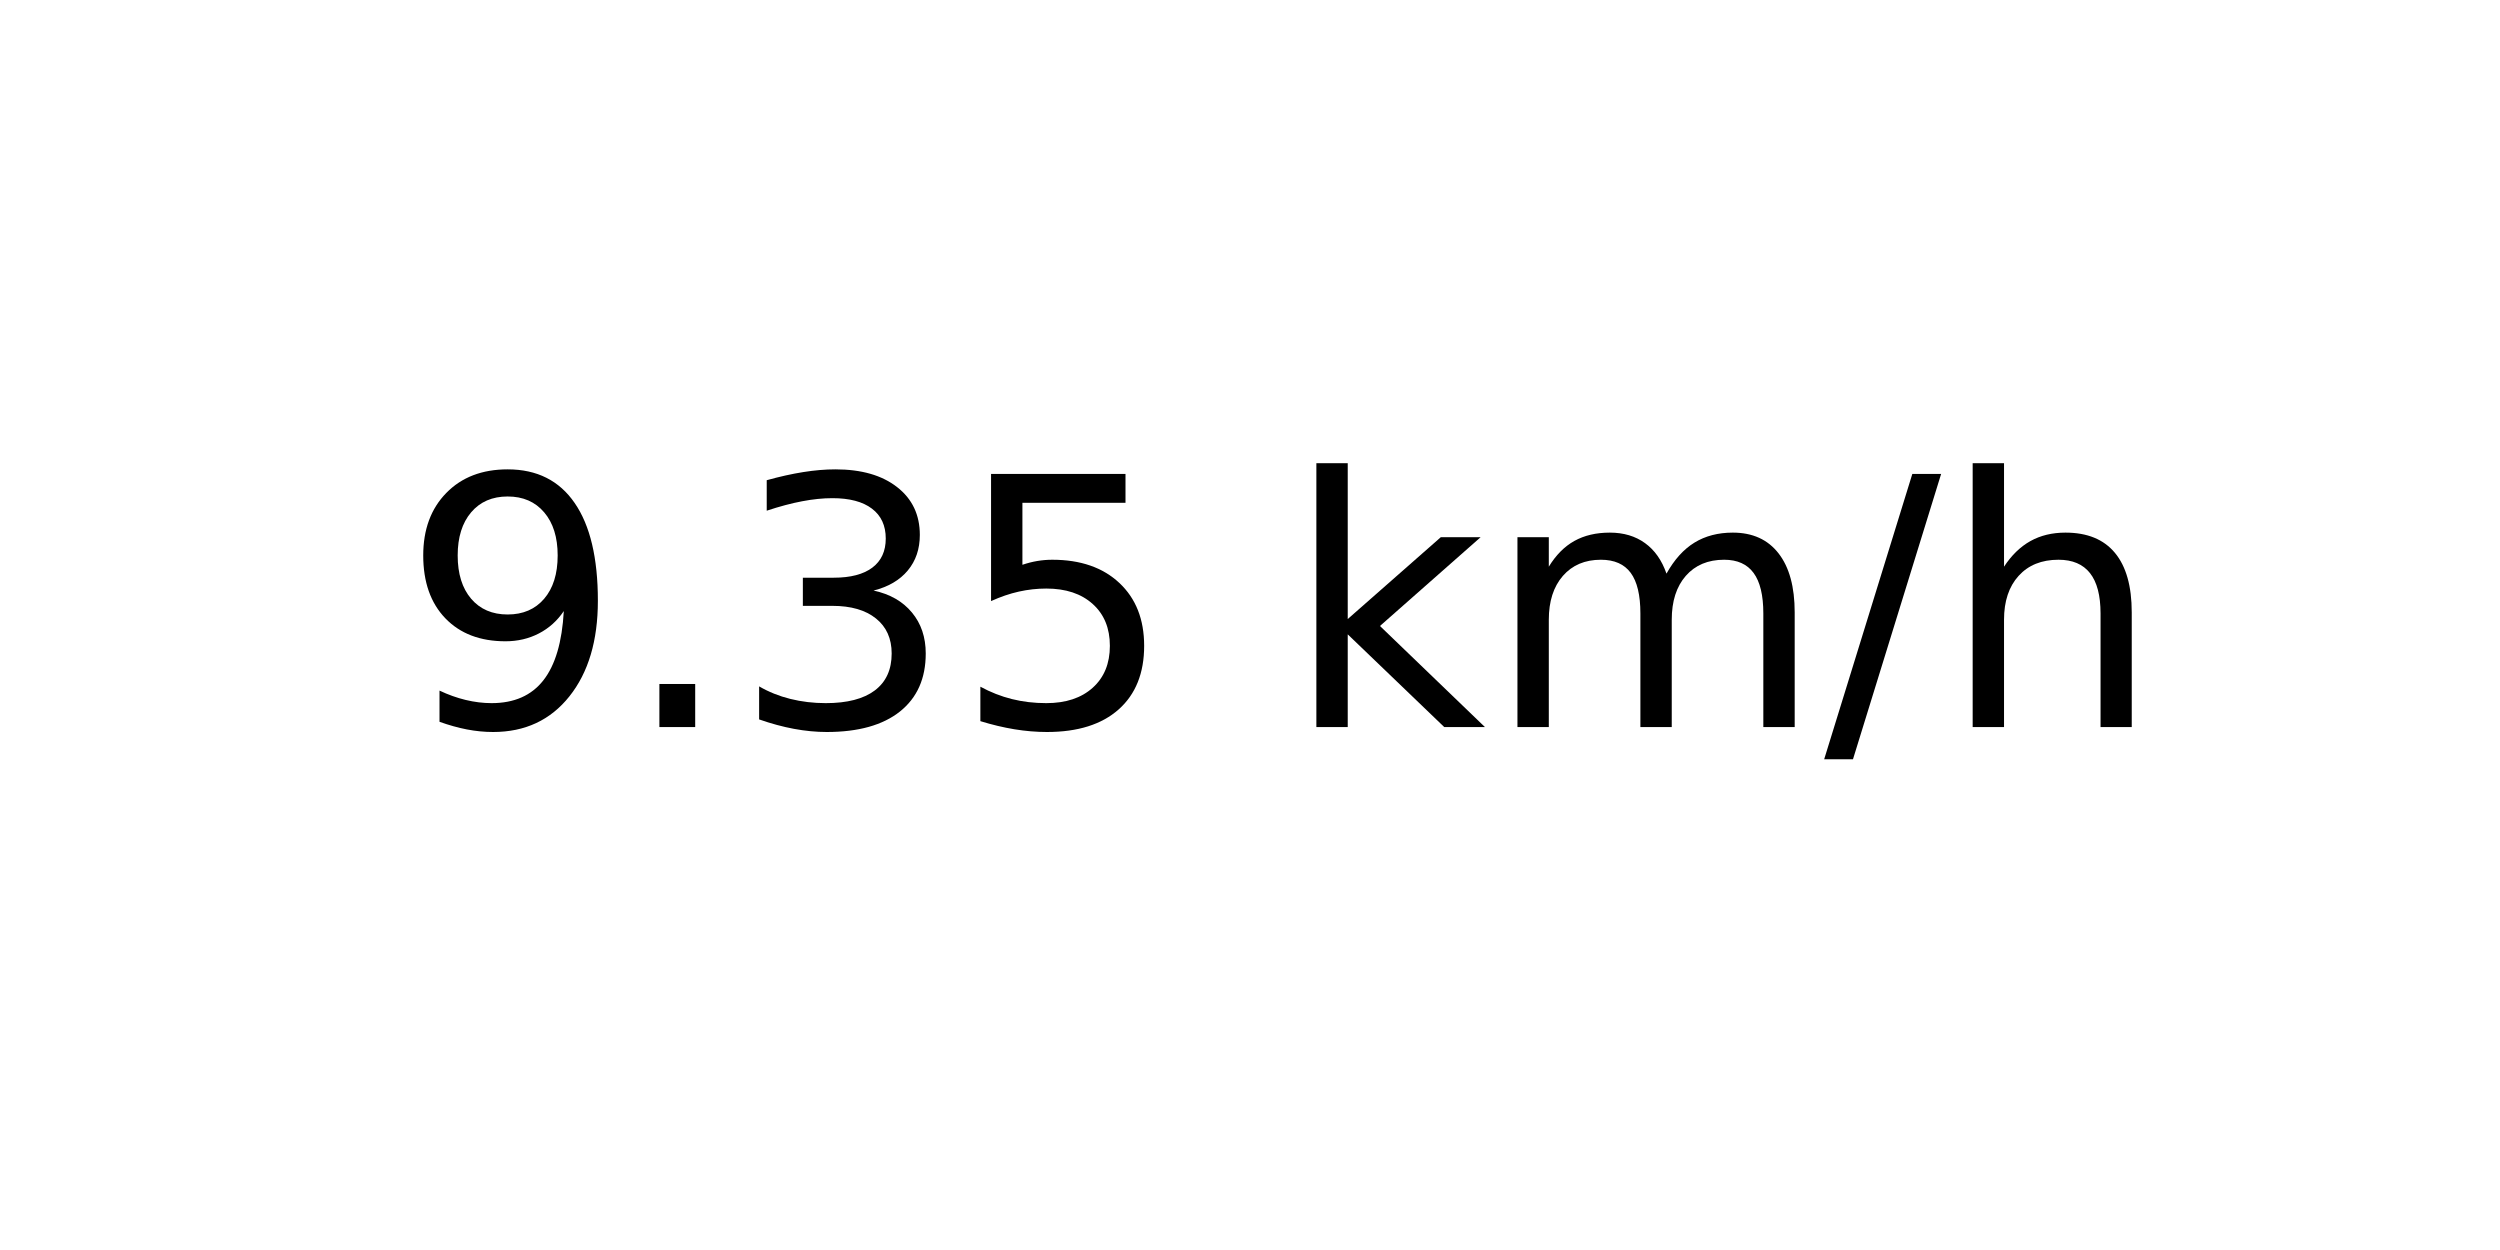
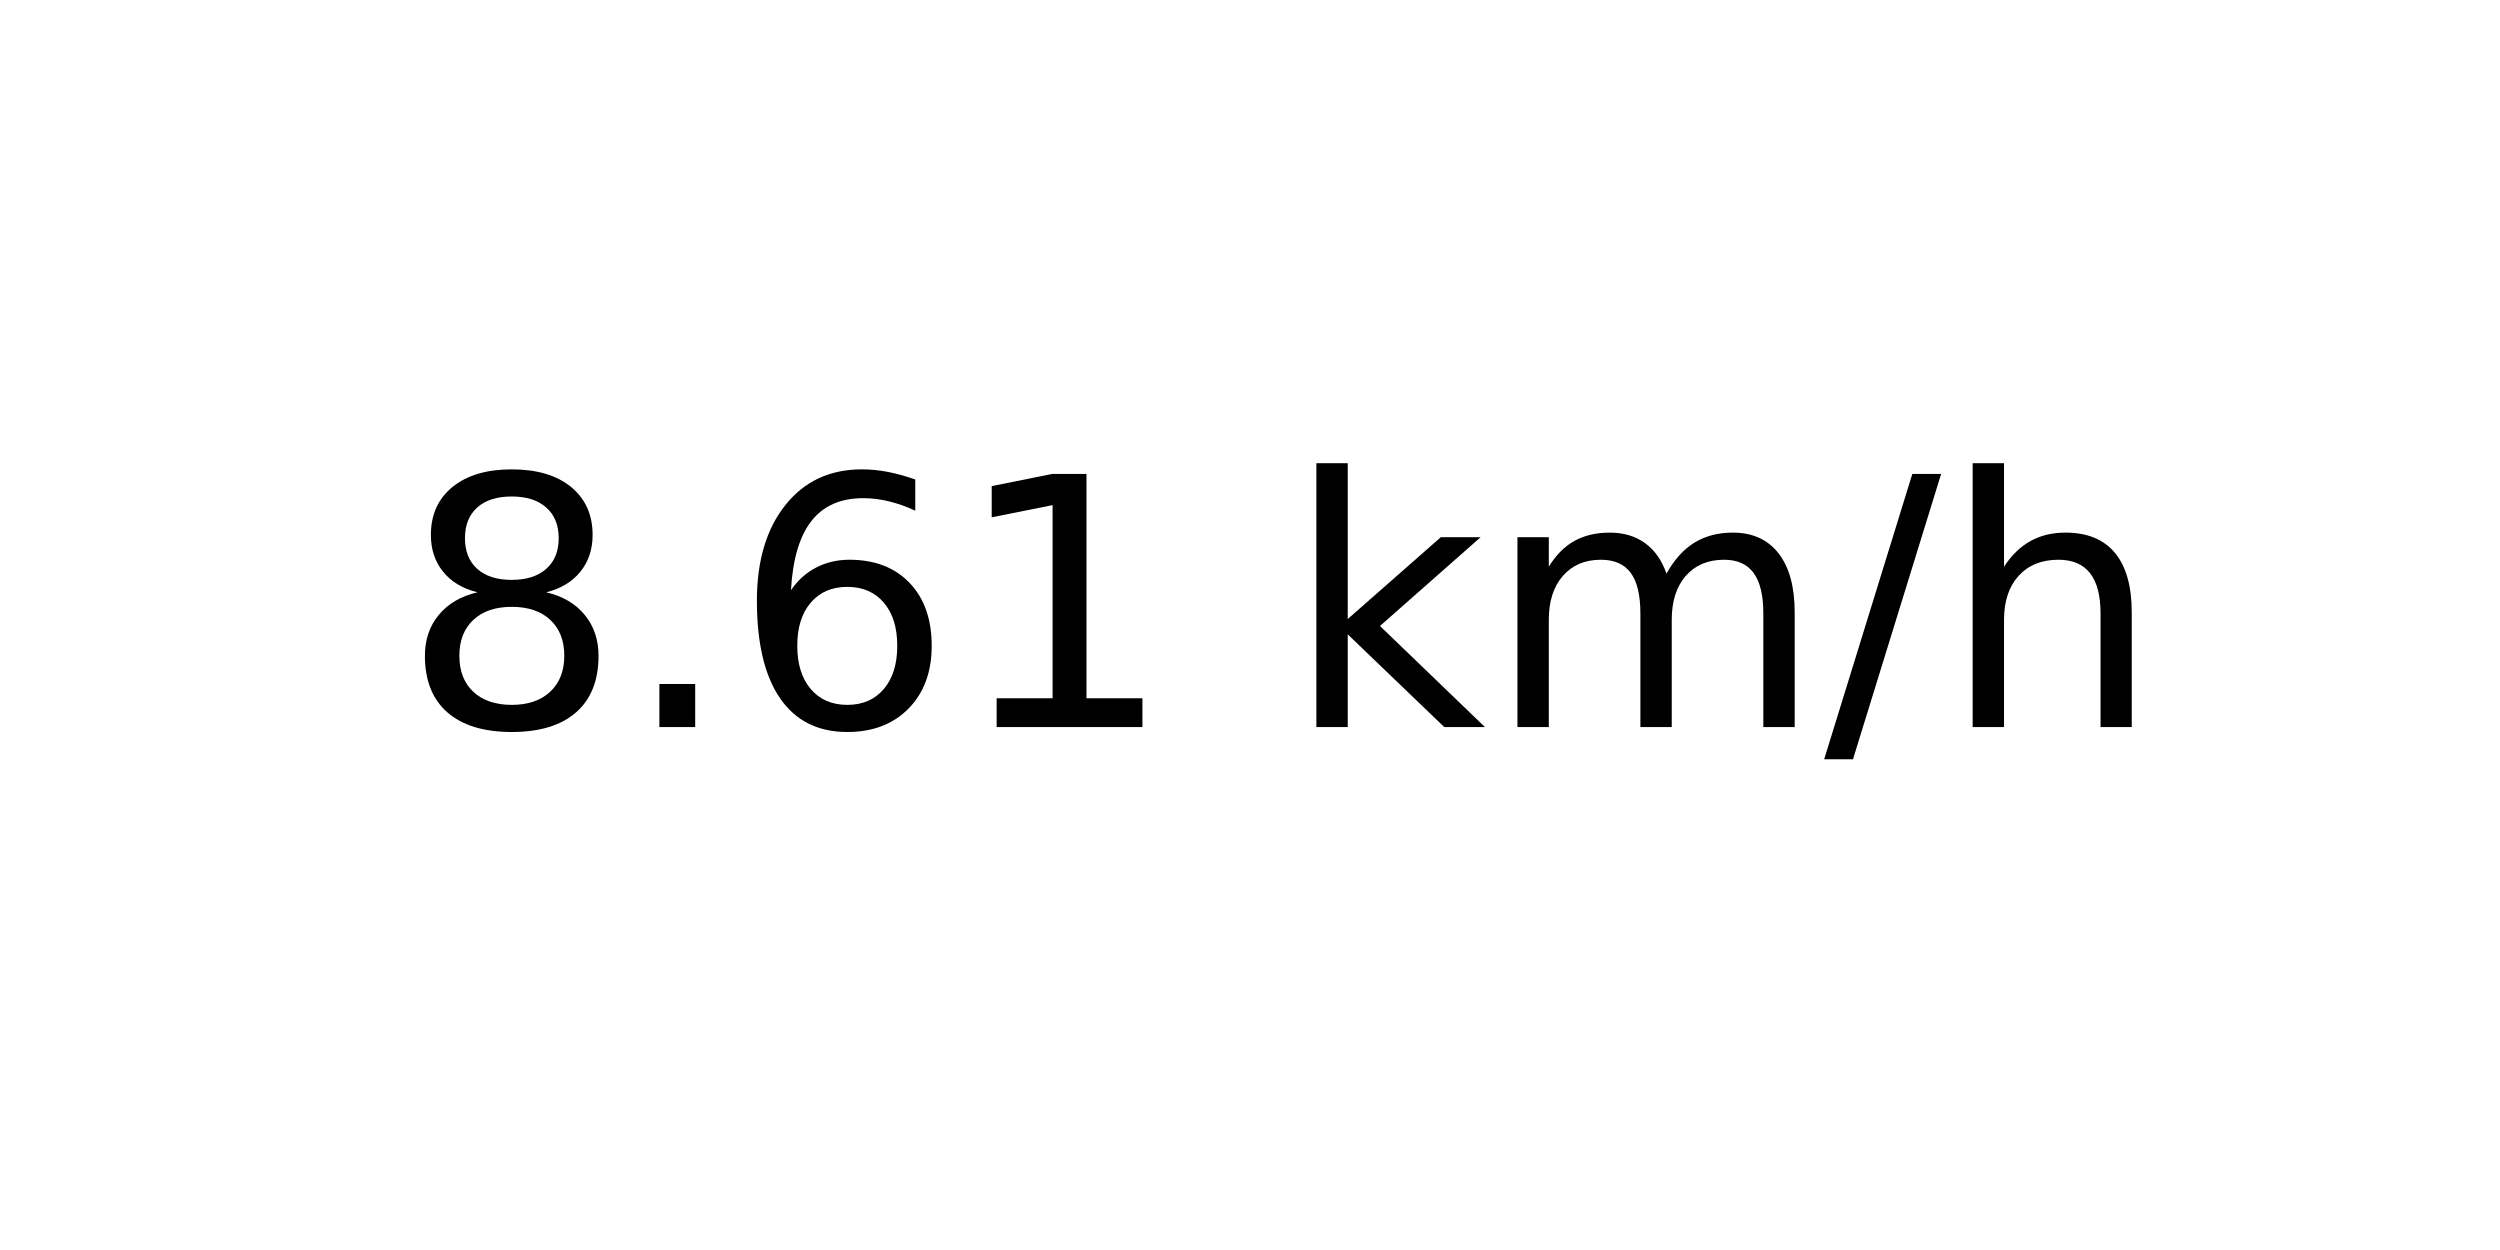
<svg xmlns="http://www.w3.org/2000/svg" xmlns:xlink="http://www.w3.org/1999/xlink" width="72pt" height="36pt" viewBox="0 0 72 36" version="1.1">
  <defs>
    <style type="text/css">*{stroke-linejoin: round; stroke-linecap: butt}</style>
  </defs>
  <g id="figure_1">
    <g id="axes_1">
      <g id="text_1">
        <g transform="translate(11.55937 20.93937) scale(0.1 -0.1)">
          <defs>
-             <path id="DejaVuSans-39" d="M 703 97  L 703 672  Q 941 559 1184 500  Q 1428 441 1663 441  Q 2288 441 2617 861  Q 2947 1281 2994 2138  Q 2813 1869 2534 1725  Q 2256 1581 1919 1581  Q 1219 1581 811 2004  Q 403 2428 403 3163  Q 403 3881 828 4315  Q 1253 4750 1959 4750  Q 2769 4750 3195 4129  Q 3622 3509 3622 2328  Q 3622 1225 3098 567  Q 2575 -91 1691 -91  Q 1453 -91 1209 -44  Q 966 3 703 97  z M 1959 2075  Q 2384 2075 2632 2365  Q 2881 2656 2881 3163  Q 2881 3666 2632 3958  Q 2384 4250 1959 4250  Q 1534 4250 1286 3958  Q 1038 3666 1038 3163  Q 1038 2656 1286 2365  Q 1534 2075 1959 2075  z " transform="scale(0.015625)" />
+             <path id="DejaVuSans-38" d="M 2034 2216  Q 1584 2216 1326 1975  Q 1069 1734 1069 1313  Q 1069 891 1326 650  Q 1584 409 2034 409  Q 2484 409 2743 651  Q 3003 894 3003 1313  Q 3003 1734 2745 1975  Q 2488 2216 2034 2216  z M 1403 2484  Q 997 2584 770 2862  Q 544 3141 544 3541  Q 544 4100 942 4425  Q 1341 4750 2034 4750  Q 2731 4750 3128 4425  Q 3525 4100 3525 3541  Q 3525 3141 3298 2862  Q 3072 2584 2669 2484  Q 3125 2378 3379 2068  Q 3634 1759 3634 1313  Q 3634 634 3220 271  Q 2806 -91 2034 -91  Q 1263 -91 848 271  Q 434 634 434 1313  Q 434 1759 690 2068  Q 947 2378 1403 2484  z M 1172 3481  Q 1172 3119 1398 2916  Q 1625 2713 2034 2713  Q 2441 2713 2670 2916  Q 2900 3119 2900 3481  Q 2900 3844 2670 4047  Q 2441 4250 2034 4250  Q 1625 4250 1398 4047  Q 1172 3844 1172 3481  z " transform="scale(0.015625)" />
            <path id="DejaVuSans-2e" d="M 684 794  L 1344 794  L 1344 0  L 684 0  L 684 794  z " transform="scale(0.015625)" />
-             <path id="DejaVuSans-33" d="M 2597 2516  Q 3050 2419 3304 2112  Q 3559 1806 3559 1356  Q 3559 666 3084 287  Q 2609 -91 1734 -91  Q 1441 -91 1130 -33  Q 819 25 488 141  L 488 750  Q 750 597 1062 519  Q 1375 441 1716 441  Q 2309 441 2620 675  Q 2931 909 2931 1356  Q 2931 1769 2642 2001  Q 2353 2234 1838 2234  L 1294 2234  L 1294 2753  L 1863 2753  Q 2328 2753 2575 2939  Q 2822 3125 2822 3475  Q 2822 3834 2567 4026  Q 2313 4219 1838 4219  Q 1578 4219 1281 4162  Q 984 4106 628 3988  L 628 4550  Q 988 4650 1302 4700  Q 1616 4750 1894 4750  Q 2613 4750 3031 4423  Q 3450 4097 3450 3541  Q 3450 3153 3228 2886  Q 3006 2619 2597 2516  z " transform="scale(0.015625)" />
-             <path id="DejaVuSans-35" d="M 691 4666  L 3169 4666  L 3169 4134  L 1269 4134  L 1269 2991  Q 1406 3038 1543 3061  Q 1681 3084 1819 3084  Q 2600 3084 3056 2656  Q 3513 2228 3513 1497  Q 3513 744 3044 326  Q 2575 -91 1722 -91  Q 1428 -91 1123 -41  Q 819 9 494 109  L 494 744  Q 775 591 1075 516  Q 1375 441 1709 441  Q 2250 441 2565 725  Q 2881 1009 2881 1497  Q 2881 1984 2565 2268  Q 2250 2553 1709 2553  Q 1456 2553 1204 2497  Q 953 2441 691 2322  L 691 4666  z " transform="scale(0.015625)" />
+             <path id="DejaVuSans-36" d="M 2113 2584  Q 1688 2584 1439 2293  Q 1191 2003 1191 1497  Q 1191 994 1439 701  Q 1688 409 2113 409  Q 2538 409 2786 701  Q 3034 994 3034 1497  Q 3034 2003 2786 2293  Q 2538 2584 2113 2584  z M 3366 4563  L 3366 3988  Q 3128 4100 2886 4159  Q 2644 4219 2406 4219  Q 1781 4219 1451 3797  Q 1122 3375 1075 2522  Q 1259 2794 1537 2939  Q 1816 3084 2150 3084  Q 2853 3084 3261 2657  Q 3669 2231 3669 1497  Q 3669 778 3244 343  Q 2819 -91 2113 -91  Q 1303 -91 875 529  Q 447 1150 447 2328  Q 447 3434 972 4092  Q 1497 4750 2381 4750  Q 2619 4750 2861 4703  Q 3103 4656 3366 4563  z " transform="scale(0.015625)" />
+             <path id="DejaVuSans-31" d="M 794 531  L 1825 531  L 1825 4091  L 703 3866  L 703 4441  L 1819 4666  L 2450 4666  L 2450 531  L 3481 531  L 3481 0  L 794 0  L 794 531  z " transform="scale(0.015625)" />
            <path id="DejaVuSans-20" transform="scale(0.015625)" />
            <path id="DejaVuSans-6b" d="M 581 4863  L 1159 4863  L 1159 1991  L 2875 3500  L 3609 3500  L 1753 1863  L 3688 0  L 2938 0  L 1159 1709  L 1159 0  L 581 0  L 581 4863  z " transform="scale(0.015625)" />
            <path id="DejaVuSans-6d" d="M 3328 2828  Q 3544 3216 3844 3400  Q 4144 3584 4550 3584  Q 5097 3584 5394 3201  Q 5691 2819 5691 2113  L 5691 0  L 5113 0  L 5113 2094  Q 5113 2597 4934 2840  Q 4756 3084 4391 3084  Q 3944 3084 3684 2787  Q 3425 2491 3425 1978  L 3425 0  L 2847 0  L 2847 2094  Q 2847 2600 2669 2842  Q 2491 3084 2119 3084  Q 1678 3084 1418 2786  Q 1159 2488 1159 1978  L 1159 0  L 581 0  L 581 3500  L 1159 3500  L 1159 2956  Q 1356 3278 1631 3431  Q 1906 3584 2284 3584  Q 2666 3584 2933 3390  Q 3200 3197 3328 2828  z " transform="scale(0.015625)" />
            <path id="DejaVuSans-2f" d="M 1625 4666  L 2156 4666  L 531 -594  L 0 -594  L 1625 4666  z " transform="scale(0.015625)" />
            <path id="DejaVuSans-68" d="M 3513 2113  L 3513 0  L 2938 0  L 2938 2094  Q 2938 2591 2744 2837  Q 2550 3084 2163 3084  Q 1697 3084 1428 2787  Q 1159 2491 1159 1978  L 1159 0  L 581 0  L 581 4863  L 1159 4863  L 1159 2956  Q 1366 3272 1645 3428  Q 1925 3584 2291 3584  Q 2894 3584 3203 3211  Q 3513 2838 3513 2113  z " transform="scale(0.015625)" />
          </defs>
-           <use xlink:href="#DejaVuSans-39" />
+           <use xlink:href="#DejaVuSans-38" />
          <use xlink:href="#DejaVuSans-2e" x="63.623" />
-           <use xlink:href="#DejaVuSans-33" x="95.41" />
-           <use xlink:href="#DejaVuSans-35" x="159.033" />
+           <use xlink:href="#DejaVuSans-36" x="95.41" />
+           <use xlink:href="#DejaVuSans-31" x="159.033" />
          <use xlink:href="#DejaVuSans-20" x="222.656" />
          <use xlink:href="#DejaVuSans-6b" x="254.443" />
          <use xlink:href="#DejaVuSans-6d" x="312.354" />
          <use xlink:href="#DejaVuSans-2f" x="409.766" />
          <use xlink:href="#DejaVuSans-68" x="443.457" />
        </g>
      </g>
    </g>
  </g>
</svg>
